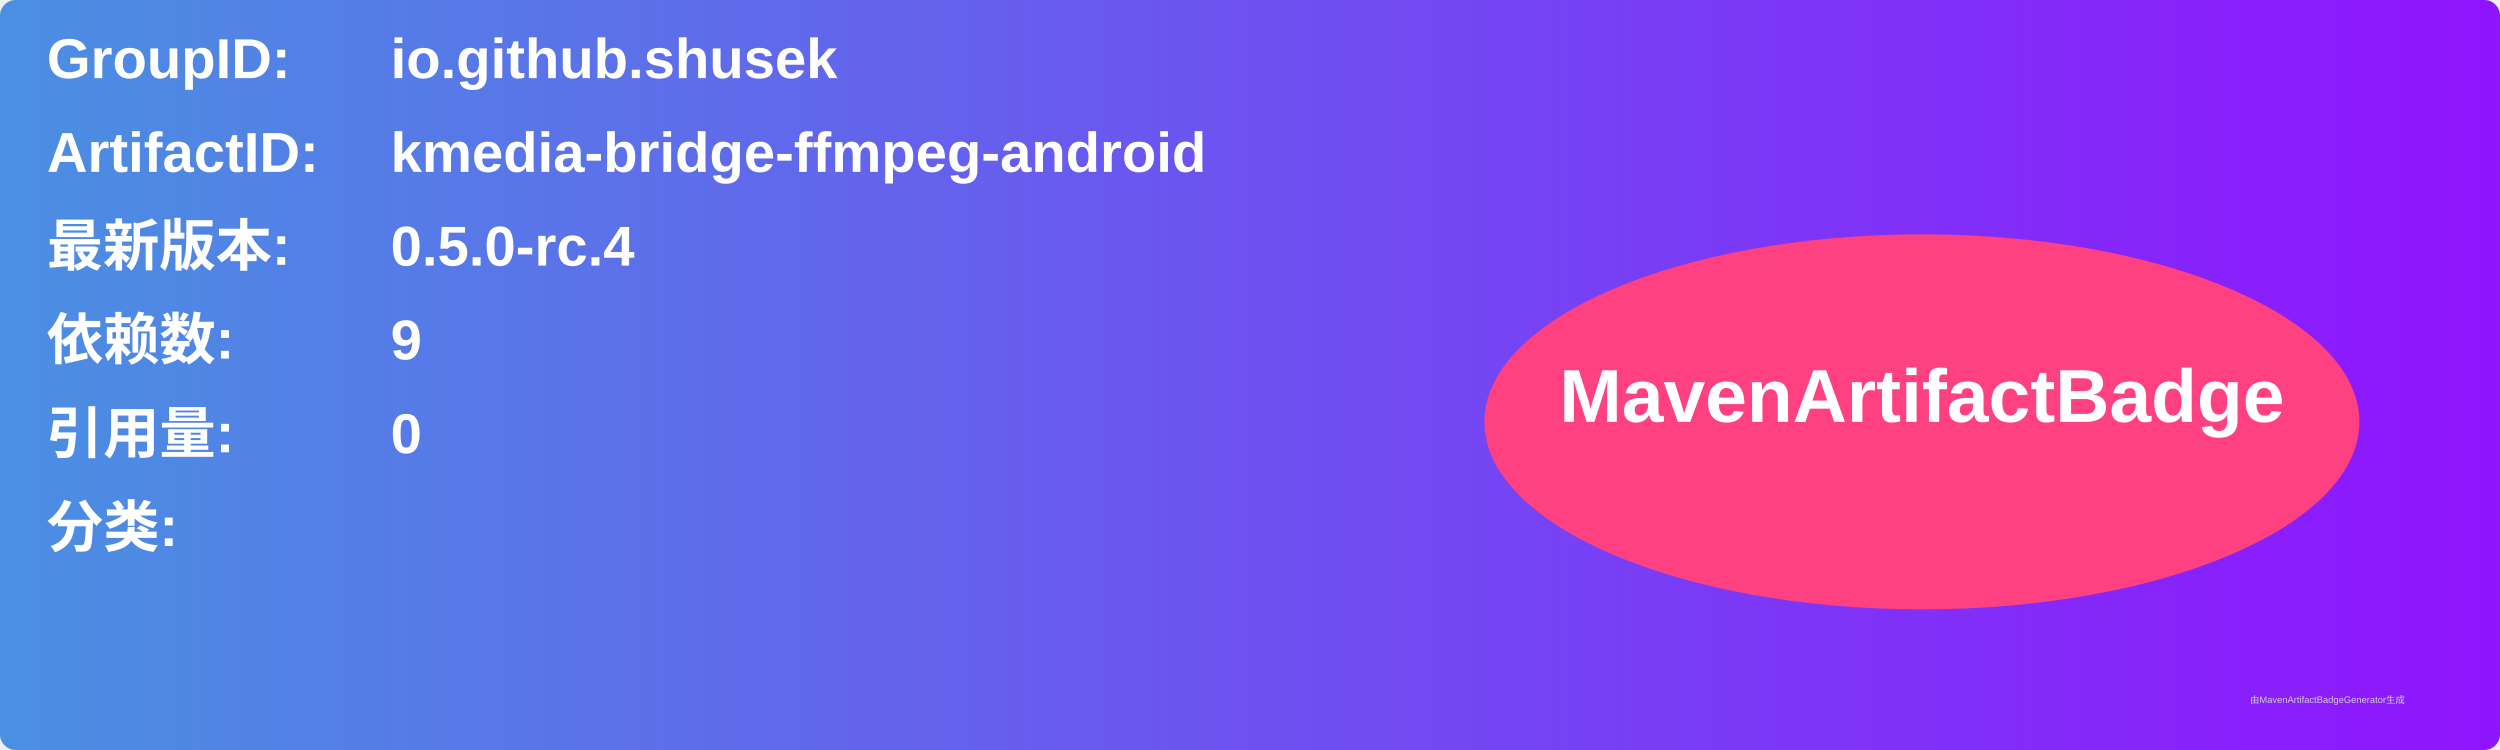
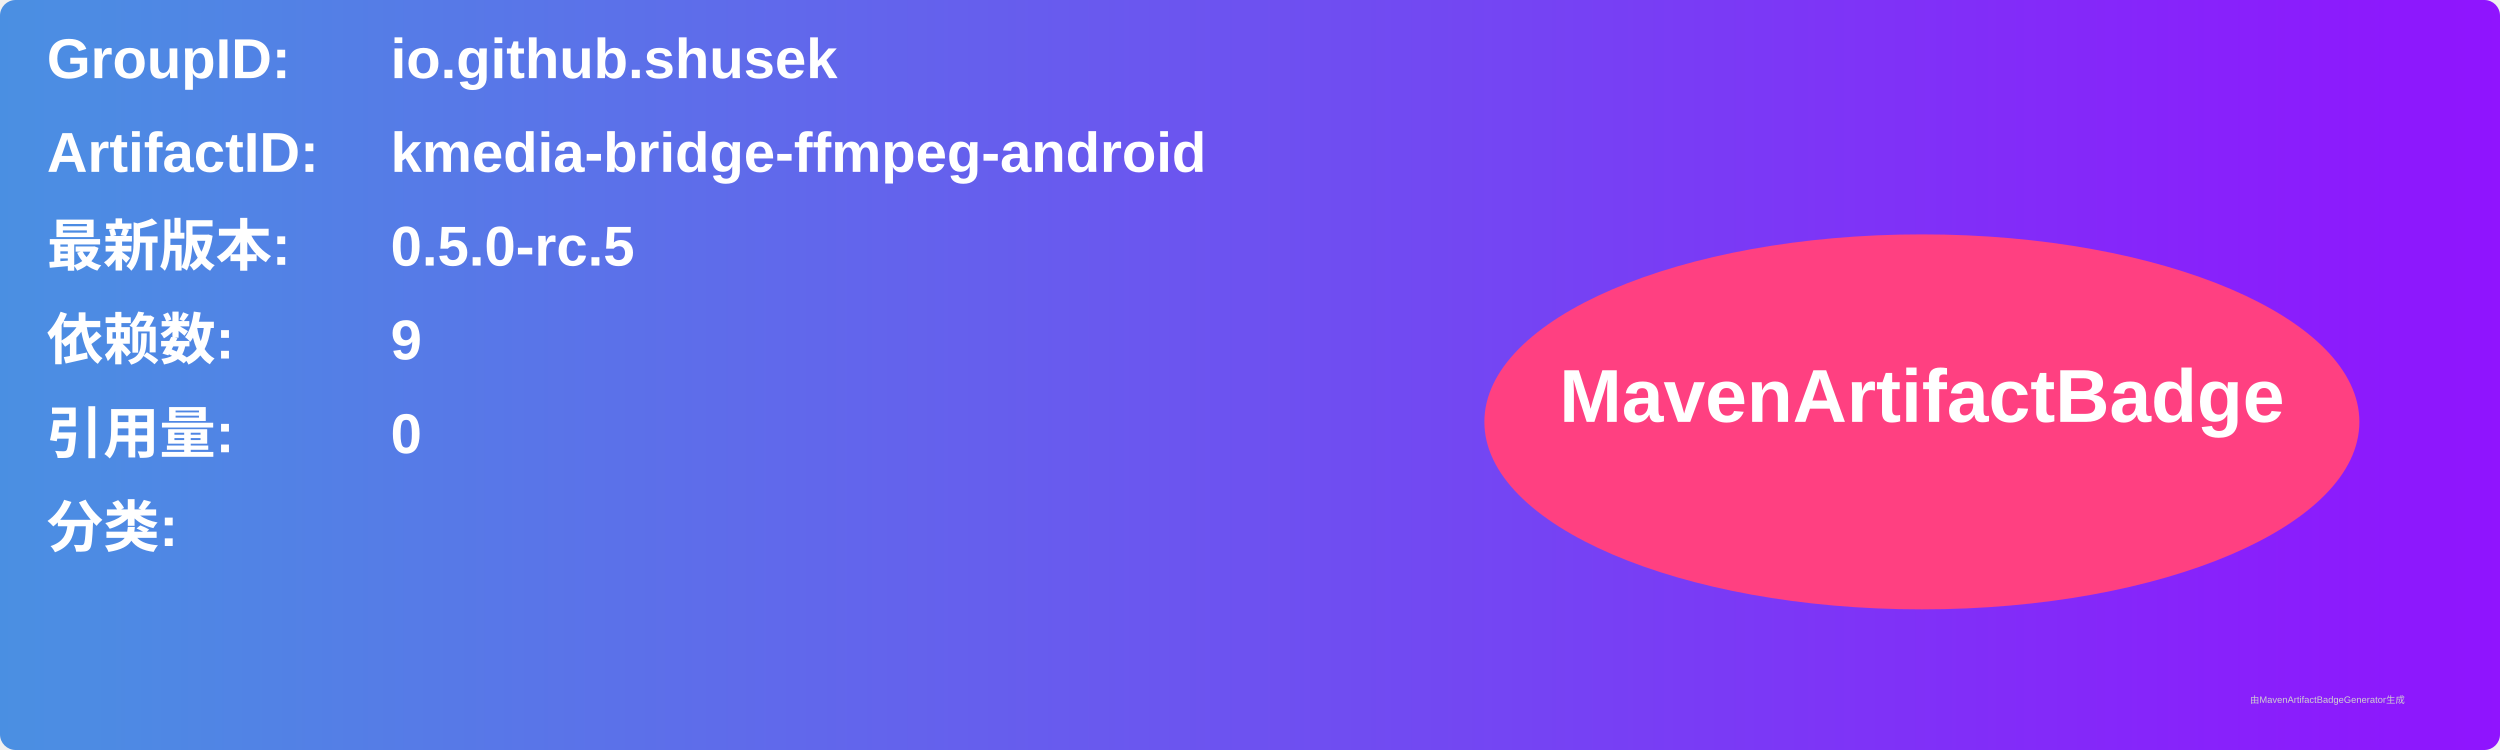
<svg xmlns="http://www.w3.org/2000/svg" width="800" height="240" viewBox="0 0 800 240">
  <linearGradient id="grad" x1="0%" y1="0%" x2="100%" y2="0%">
    <stop offset="0%" stop-color="#4a90e2" />
    <stop offset="100%" stop-color="#9013fe" />
  </linearGradient>
  <rect width="100%" height="100%" rx="5" ry="5" fill="url(#grad)" />
  <g transform="translate(15, 15)">
    <text x="0" y="10" font-family="Arial" font-size="18" fill="white" font-weight="bold" width="260">GroupID:</text>
    <text x="110" y="10" font-family="Arial" font-size="18" fill="white" font-weight="bold" width="460">io.github.shusek</text>
    <text x="0" y="40" font-family="Arial" font-size="18" fill="white" font-weight="bold" width="260">ArtifactID:</text>
    <text x="110" y="40" font-family="Arial" font-size="18" fill="white" font-weight="bold" width="460">kmedia-bridge-ffmpeg-android</text>
    <text x="0" y="70" font-family="Arial" font-size="18" fill="white" font-weight="bold">最新版本:</text>
    <text x="110" y="70" font-family="Arial" font-size="18" fill="white" font-weight="bold">
-       <tspan font-weight="bold">0.5.0-rc.4</tspan>
+       <tspan font-weight="bold">0.5.0-rc.5</tspan>
    </text>
    <text x="0" y="100" font-family="Arial" font-size="18" fill="white" font-weight="bold">依赖数: </text>
    <text x="110" y="100" font-family="Arial" font-size="18" fill="white">
      <tspan font-weight="bold">9</tspan>
    </text>
    <text x="0" y="130" font-family="Arial" font-size="18" fill="white" font-weight="bold">引用量: </text>
    <text x="110" y="130" font-family="Arial" font-size="18" fill="white">
      <tspan font-weight="bold">0</tspan>
    </text>
    <text x="0" y="160" font-family="Arial" font-size="18" fill="white" font-weight="bold">分类:</text>
    <text x="10" y="190" font-family="Arial" font-size="10" fill="white">
      <tspan font-weight="bold" />
    </text>
    <ellipse cx="600" cy="120" rx="140" ry="60" fill="#ff4081" />
    <text x="600" y="120" text-anchor="middle" font-family="Arial" font-size="24" fill="white" font-weight="bold">MavenArtifactBadge</text>
  </g>
  <text x="720" y="225" font-family="Arial" font-size="3" fill="#d0d0d0">由MavenArtifactBadgeGenerator生成</text>
</svg>
